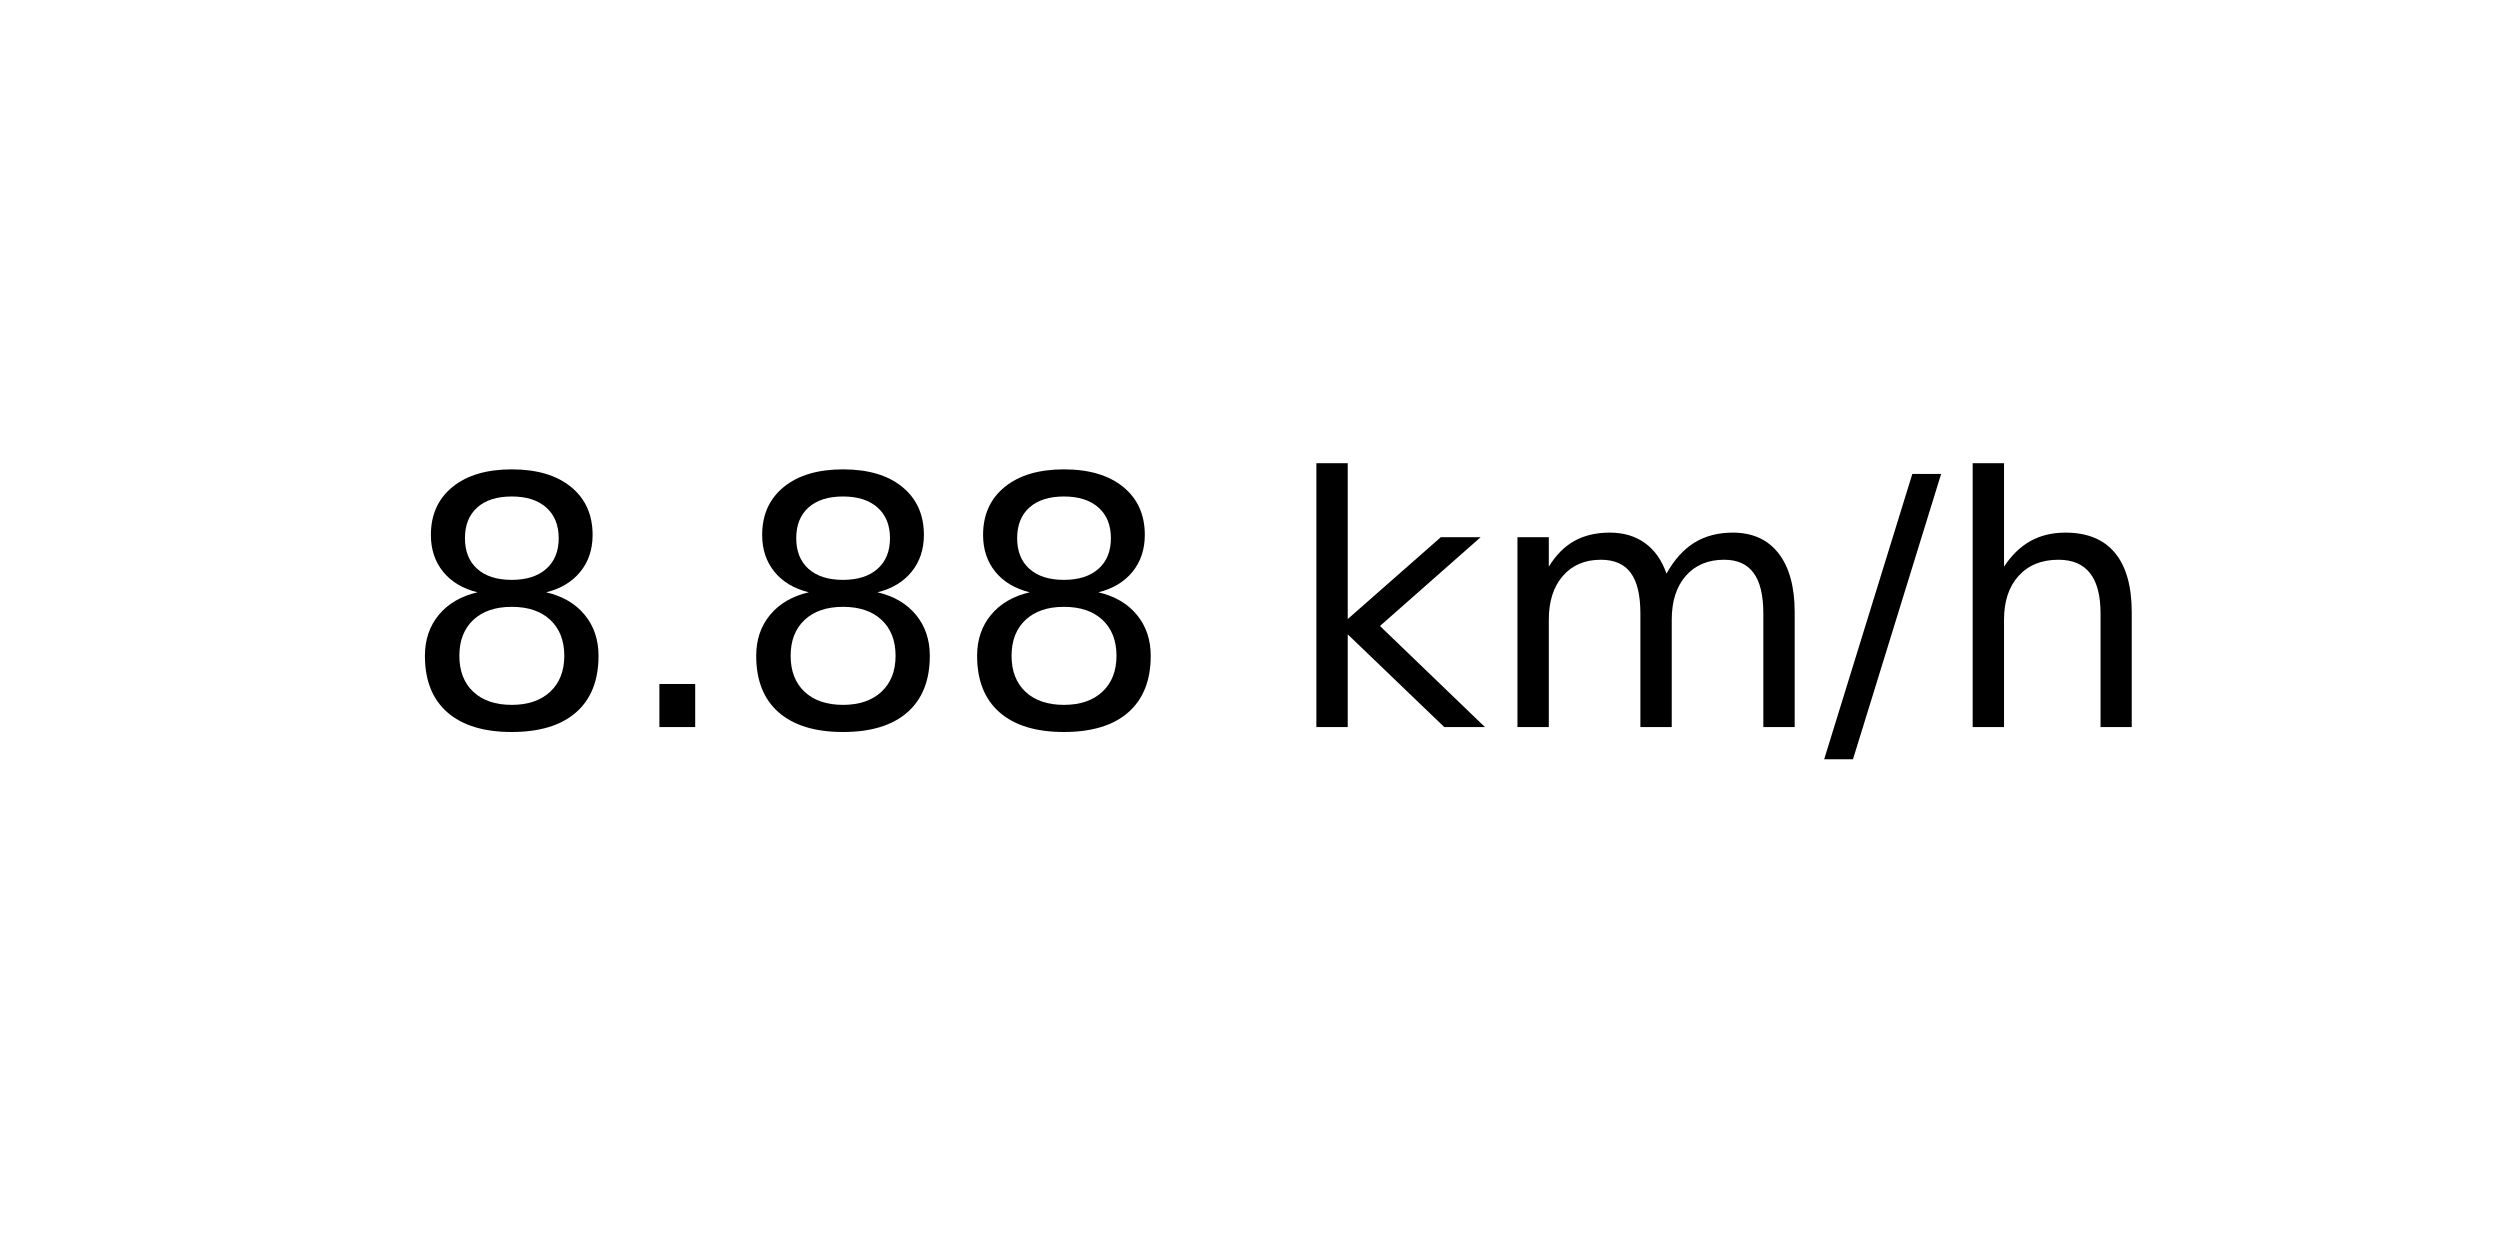
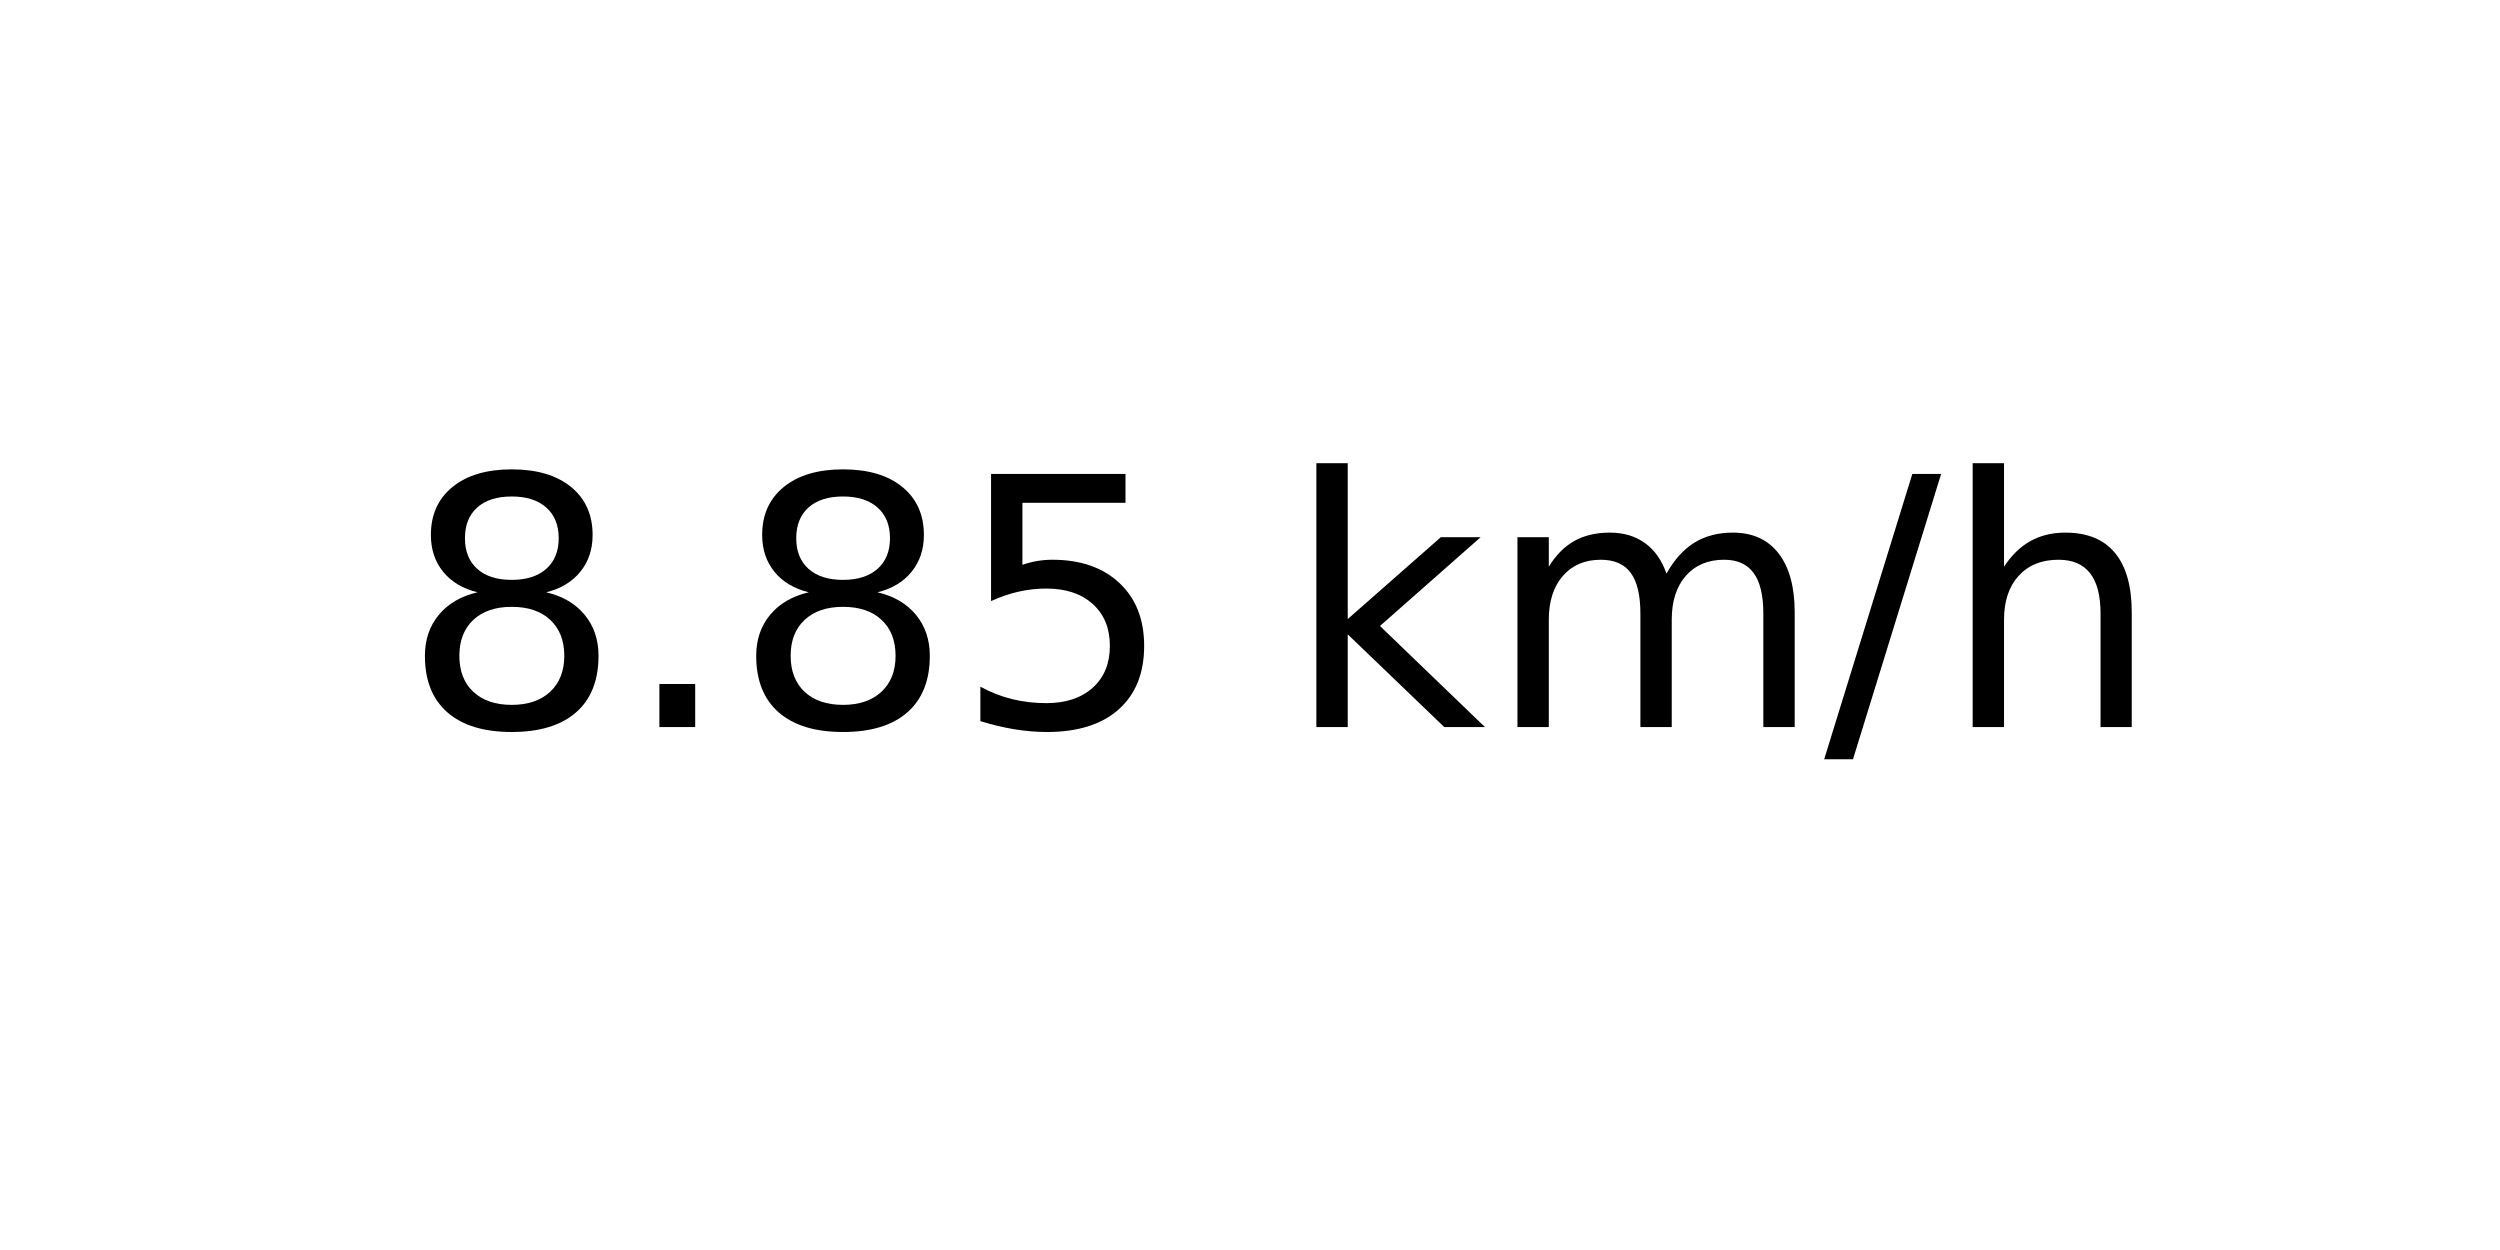
<svg xmlns="http://www.w3.org/2000/svg" xmlns:xlink="http://www.w3.org/1999/xlink" width="72pt" height="36pt" viewBox="0 0 72 36" version="1.1">
  <defs>
    <style type="text/css">*{stroke-linejoin: round; stroke-linecap: butt}</style>
  </defs>
  <g id="figure_1">
    <g id="axes_1">
      <g id="text_1">
        <g transform="translate(11.55937 20.93937) scale(0.1 -0.1)">
          <defs>
            <path id="DejaVuSans-38" d="M 2034 2216  Q 1584 2216 1326 1975  Q 1069 1734 1069 1313  Q 1069 891 1326 650  Q 1584 409 2034 409  Q 2484 409 2743 651  Q 3003 894 3003 1313  Q 3003 1734 2745 1975  Q 2488 2216 2034 2216  z M 1403 2484  Q 997 2584 770 2862  Q 544 3141 544 3541  Q 544 4100 942 4425  Q 1341 4750 2034 4750  Q 2731 4750 3128 4425  Q 3525 4100 3525 3541  Q 3525 3141 3298 2862  Q 3072 2584 2669 2484  Q 3125 2378 3379 2068  Q 3634 1759 3634 1313  Q 3634 634 3220 271  Q 2806 -91 2034 -91  Q 1263 -91 848 271  Q 434 634 434 1313  Q 434 1759 690 2068  Q 947 2378 1403 2484  z M 1172 3481  Q 1172 3119 1398 2916  Q 1625 2713 2034 2713  Q 2441 2713 2670 2916  Q 2900 3119 2900 3481  Q 2900 3844 2670 4047  Q 2441 4250 2034 4250  Q 1625 4250 1398 4047  Q 1172 3844 1172 3481  z " transform="scale(0.015625)" />
            <path id="DejaVuSans-2e" d="M 684 794  L 1344 794  L 1344 0  L 684 0  L 684 794  z " transform="scale(0.015625)" />
+             <path id="DejaVuSans-35" d="M 691 4666  L 3169 4666  L 3169 4134  L 1269 4134  L 1269 2991  Q 1406 3038 1543 3061  Q 1681 3084 1819 3084  Q 2600 3084 3056 2656  Q 3513 2228 3513 1497  Q 3513 744 3044 326  Q 2575 -91 1722 -91  Q 1428 -91 1123 -41  Q 819 9 494 109  L 494 744  Q 775 591 1075 516  Q 1375 441 1709 441  Q 2250 441 2565 725  Q 2881 1009 2881 1497  Q 2881 1984 2565 2268  Q 2250 2553 1709 2553  Q 1456 2553 1204 2497  Q 953 2441 691 2322  L 691 4666  z " transform="scale(0.015625)" />
            <path id="DejaVuSans-20" transform="scale(0.015625)" />
            <path id="DejaVuSans-6b" d="M 581 4863  L 1159 4863  L 1159 1991  L 2875 3500  L 3609 3500  L 1753 1863  L 3688 0  L 2938 0  L 1159 1709  L 1159 0  L 581 0  L 581 4863  z " transform="scale(0.015625)" />
            <path id="DejaVuSans-6d" d="M 3328 2828  Q 3544 3216 3844 3400  Q 4144 3584 4550 3584  Q 5097 3584 5394 3201  Q 5691 2819 5691 2113  L 5691 0  L 5113 0  L 5113 2094  Q 5113 2597 4934 2840  Q 4756 3084 4391 3084  Q 3944 3084 3684 2787  Q 3425 2491 3425 1978  L 3425 0  L 2847 0  L 2847 2094  Q 2847 2600 2669 2842  Q 2491 3084 2119 3084  Q 1678 3084 1418 2786  Q 1159 2488 1159 1978  L 1159 0  L 581 0  L 581 3500  L 1159 3500  L 1159 2956  Q 1356 3278 1631 3431  Q 1906 3584 2284 3584  Q 2666 3584 2933 3390  Q 3200 3197 3328 2828  z " transform="scale(0.015625)" />
            <path id="DejaVuSans-2f" d="M 1625 4666  L 2156 4666  L 531 -594  L 0 -594  L 1625 4666  z " transform="scale(0.015625)" />
            <path id="DejaVuSans-68" d="M 3513 2113  L 3513 0  L 2938 0  L 2938 2094  Q 2938 2591 2744 2837  Q 2550 3084 2163 3084  Q 1697 3084 1428 2787  Q 1159 2491 1159 1978  L 1159 0  L 581 0  L 581 4863  L 1159 4863  L 1159 2956  Q 1366 3272 1645 3428  Q 1925 3584 2291 3584  Q 2894 3584 3203 3211  Q 3513 2838 3513 2113  z " transform="scale(0.015625)" />
          </defs>
          <use xlink:href="#DejaVuSans-38" />
          <use xlink:href="#DejaVuSans-2e" x="63.623" />
          <use xlink:href="#DejaVuSans-38" x="95.41" />
-           <use xlink:href="#DejaVuSans-38" x="159.033" />
+           <use xlink:href="#DejaVuSans-35" x="159.033" />
          <use xlink:href="#DejaVuSans-20" x="222.656" />
          <use xlink:href="#DejaVuSans-6b" x="254.443" />
          <use xlink:href="#DejaVuSans-6d" x="312.354" />
          <use xlink:href="#DejaVuSans-2f" x="409.766" />
          <use xlink:href="#DejaVuSans-68" x="443.457" />
        </g>
      </g>
    </g>
  </g>
</svg>
